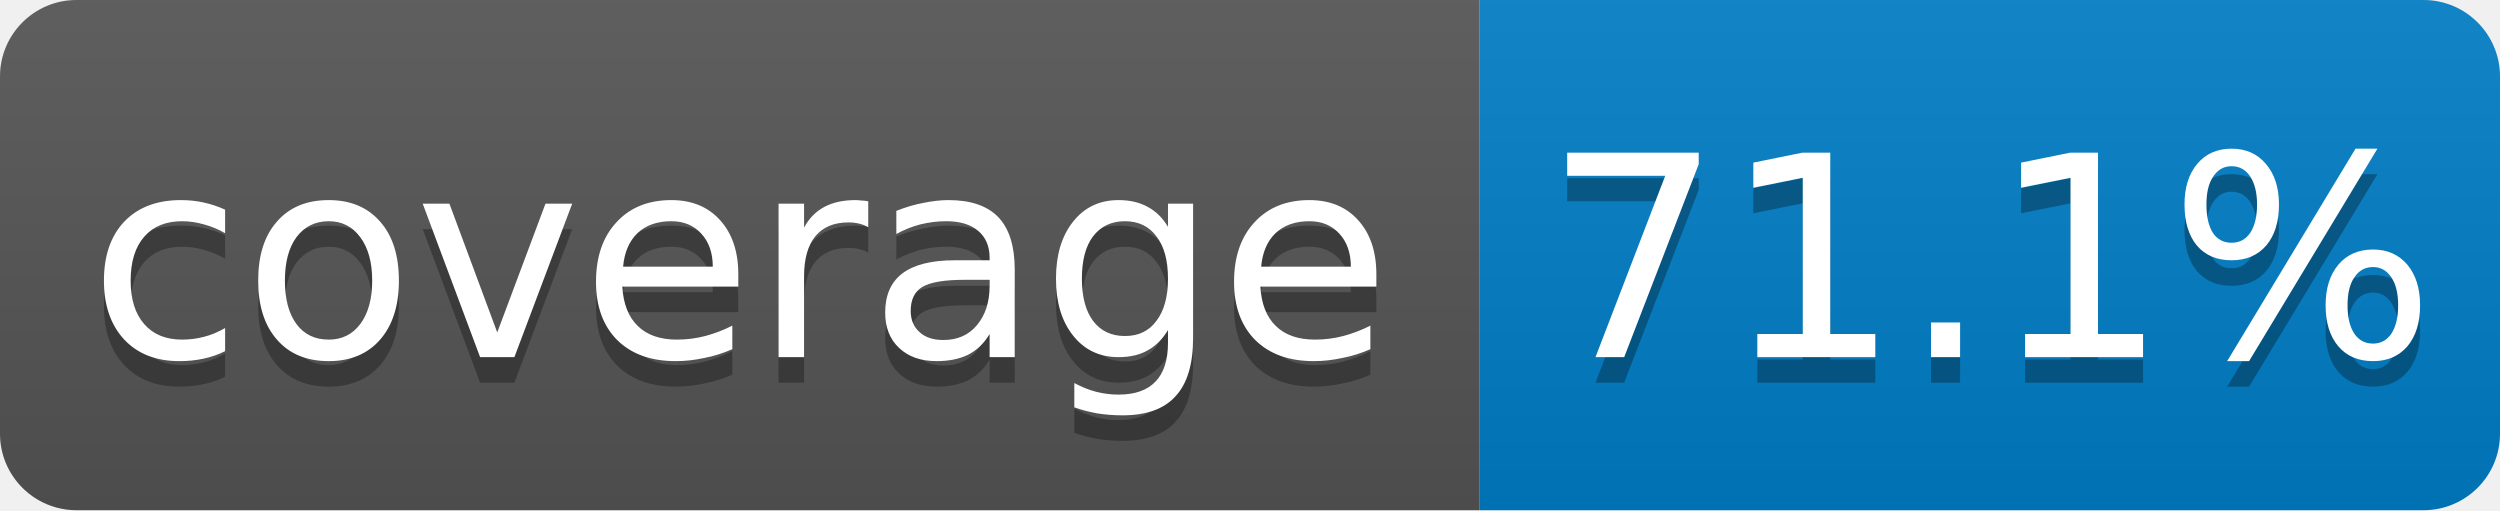
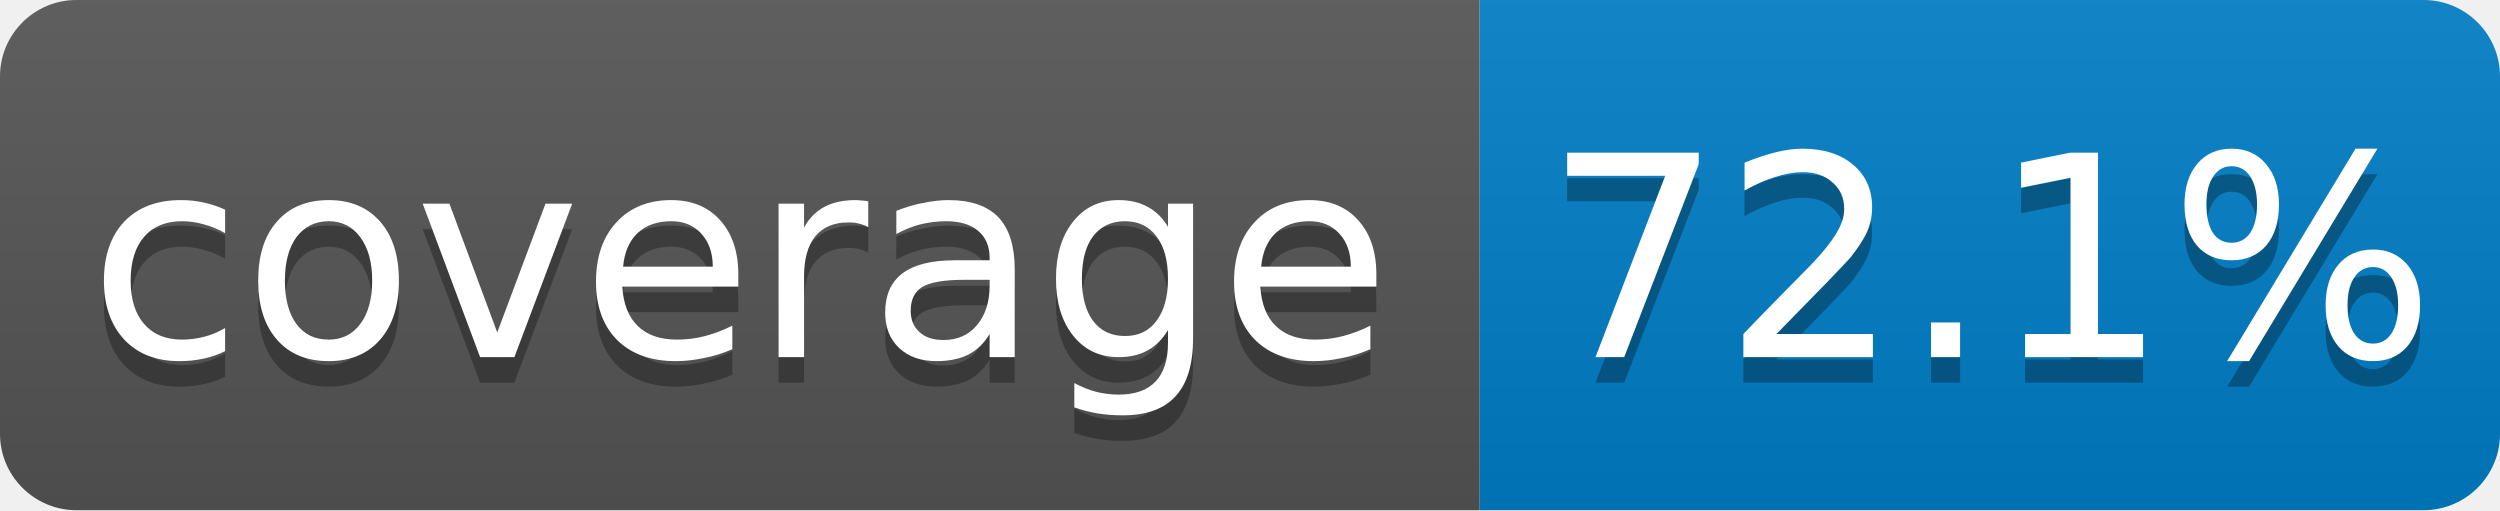
- <svg xmlns="http://www.w3.org/2000/svg" width="98" height="20" role="img" aria-label="coverage: 71.1%. Source: 3f7d47ef9c979d5c8a27fa951563537f5fedb317 · https://github.com/doctorbrew/spectypus/actions/runs/43613618432">
+ <svg xmlns="http://www.w3.org/2000/svg" width="98" height="20" role="img" aria-label="coverage: 72.1%. Source: 8960816021043223d31fe6946637626066eebca5 · https://github.com/doctorbrew/spectypus/actions/runs/43869892335">
  <linearGradient id="s" x2="0" y2="100%">
    <stop offset="0" stop-color="#bbb" stop-opacity=".1" />
    <stop offset="1" stop-opacity=".1" />
  </linearGradient>
  <clipPath id="r">
    <rect width="98" height="20" rx="3" />
  </clipPath>
  <g clip-path="url(#r)">
    <rect width="58" height="20" fill="#555" />
    <rect x="58" width="40" height="20" fill="#007ec6" />
    <rect width="98" height="20" fill="url(#s)" />
  </g>
  <g fill="#fff" font-family="Verdana,Geneva,DejaVu Sans,sans-serif" font-size="11" text-anchor="middle" text-rendering="geometricPrecision">
    <g fill="#010101" fill-opacity=".3" aria-hidden="true">
      <text x="29.0" y="15">coverage</text>
-       <text x="78.0" y="15">71.1%</text>
+       <text x="78.0" y="15">72.1%</text>
    </g>
    <text x="29.0" y="14">coverage</text>
-     <text x="78.0" y="14">71.1%</text>
+     <text x="78.0" y="14">72.1%</text>
  </g>
</svg>
